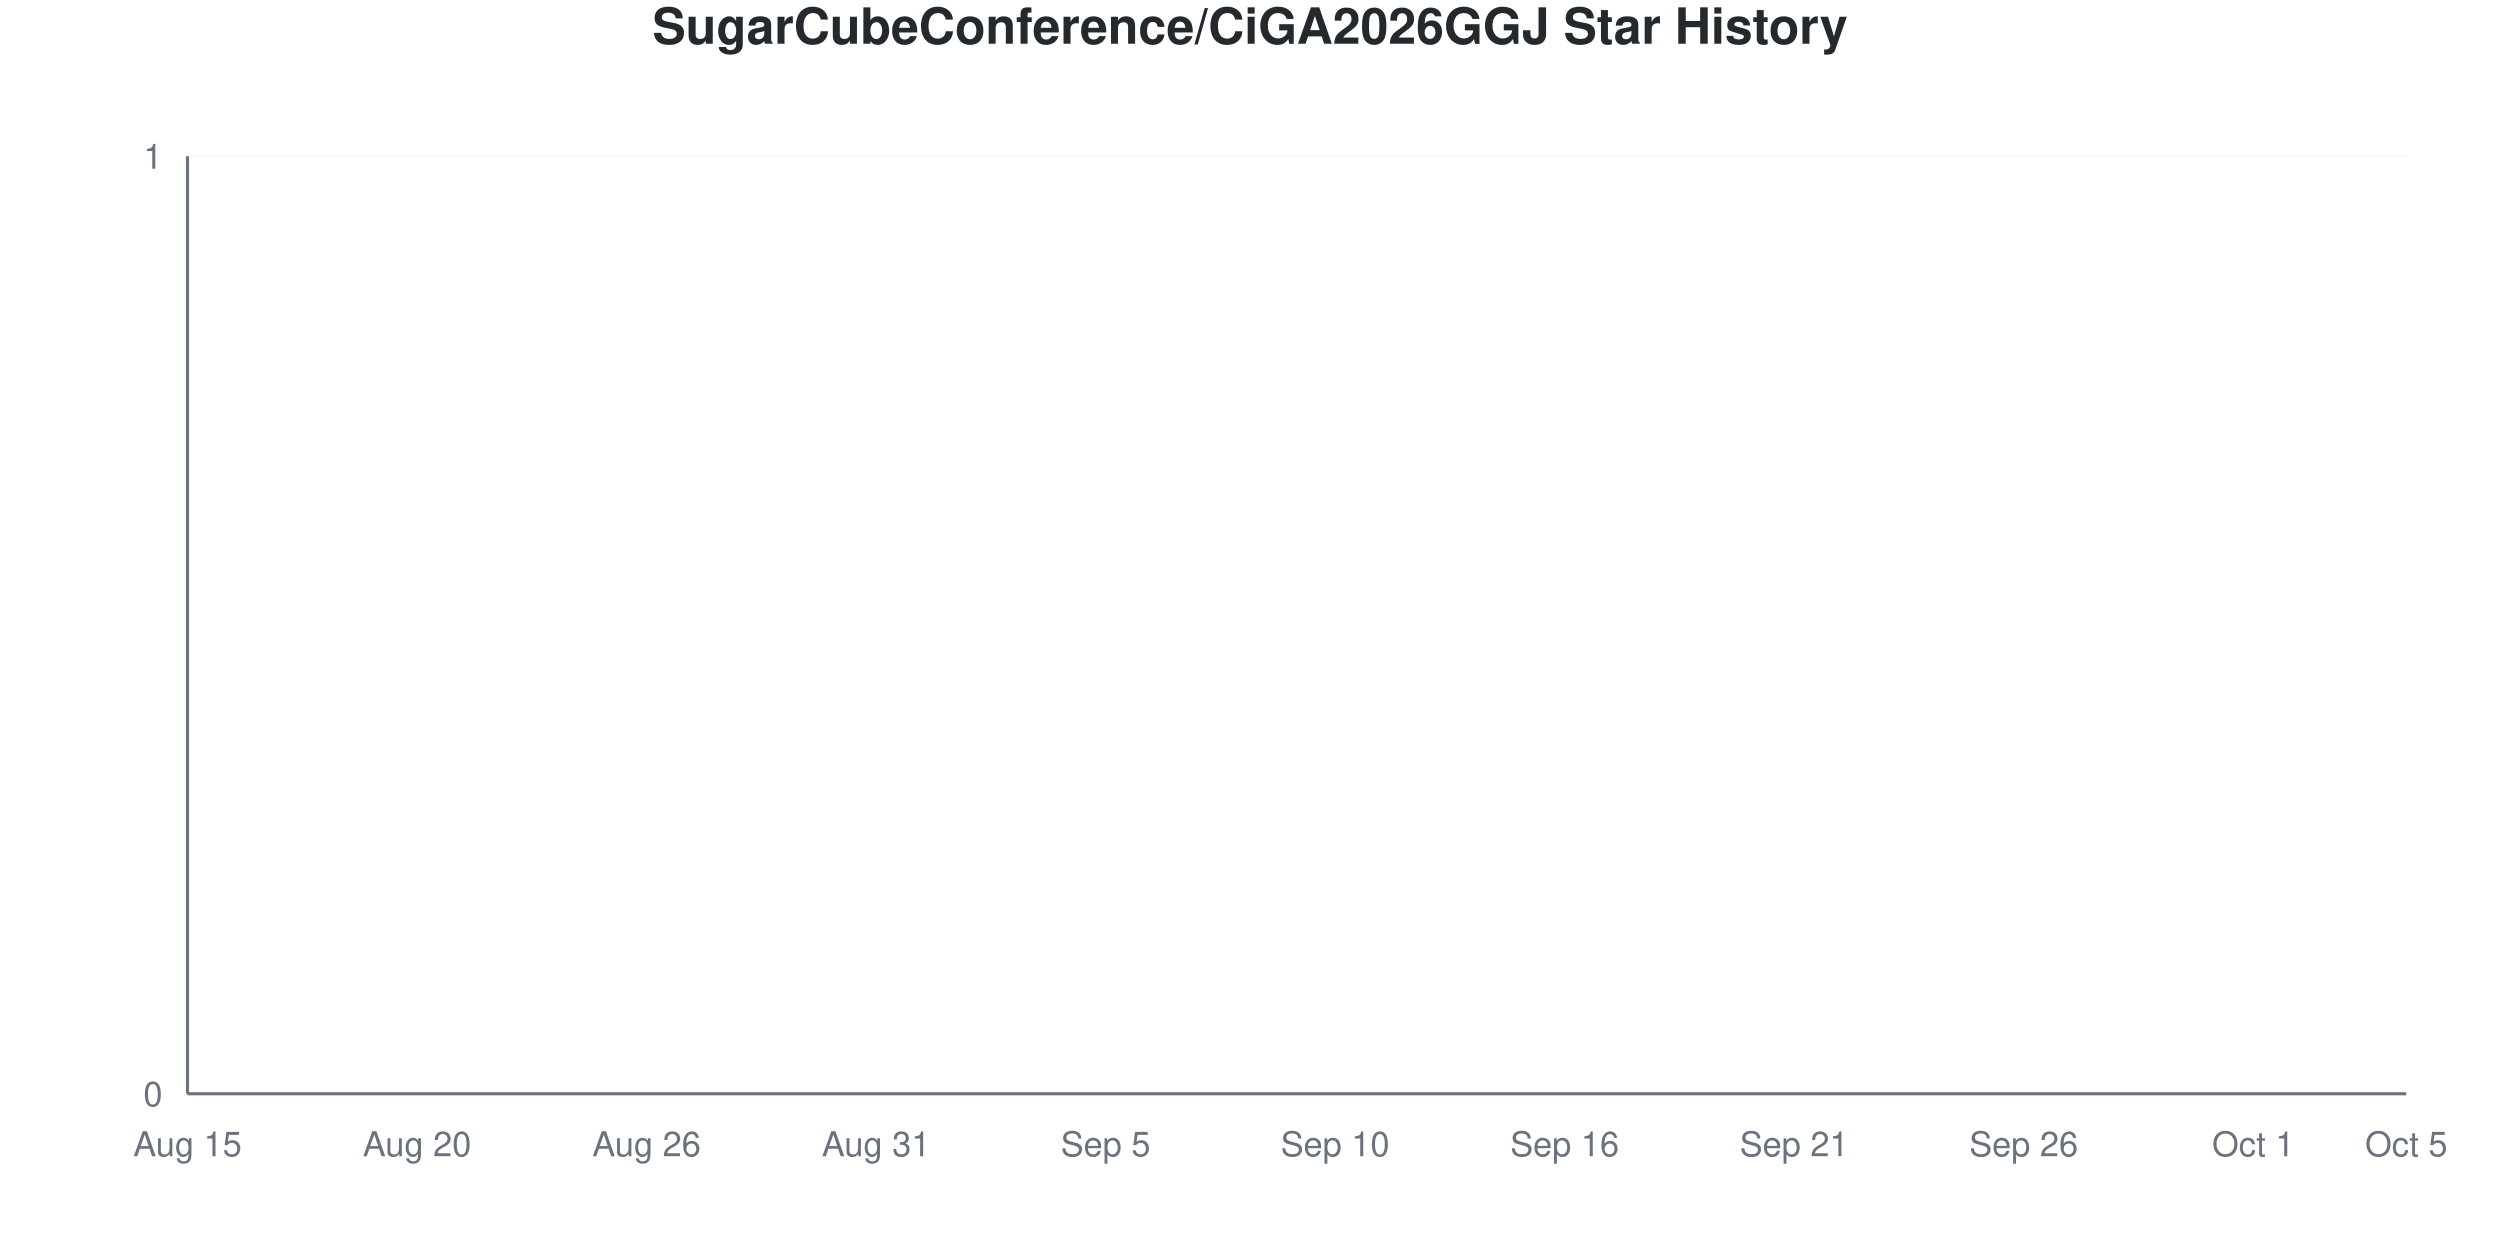
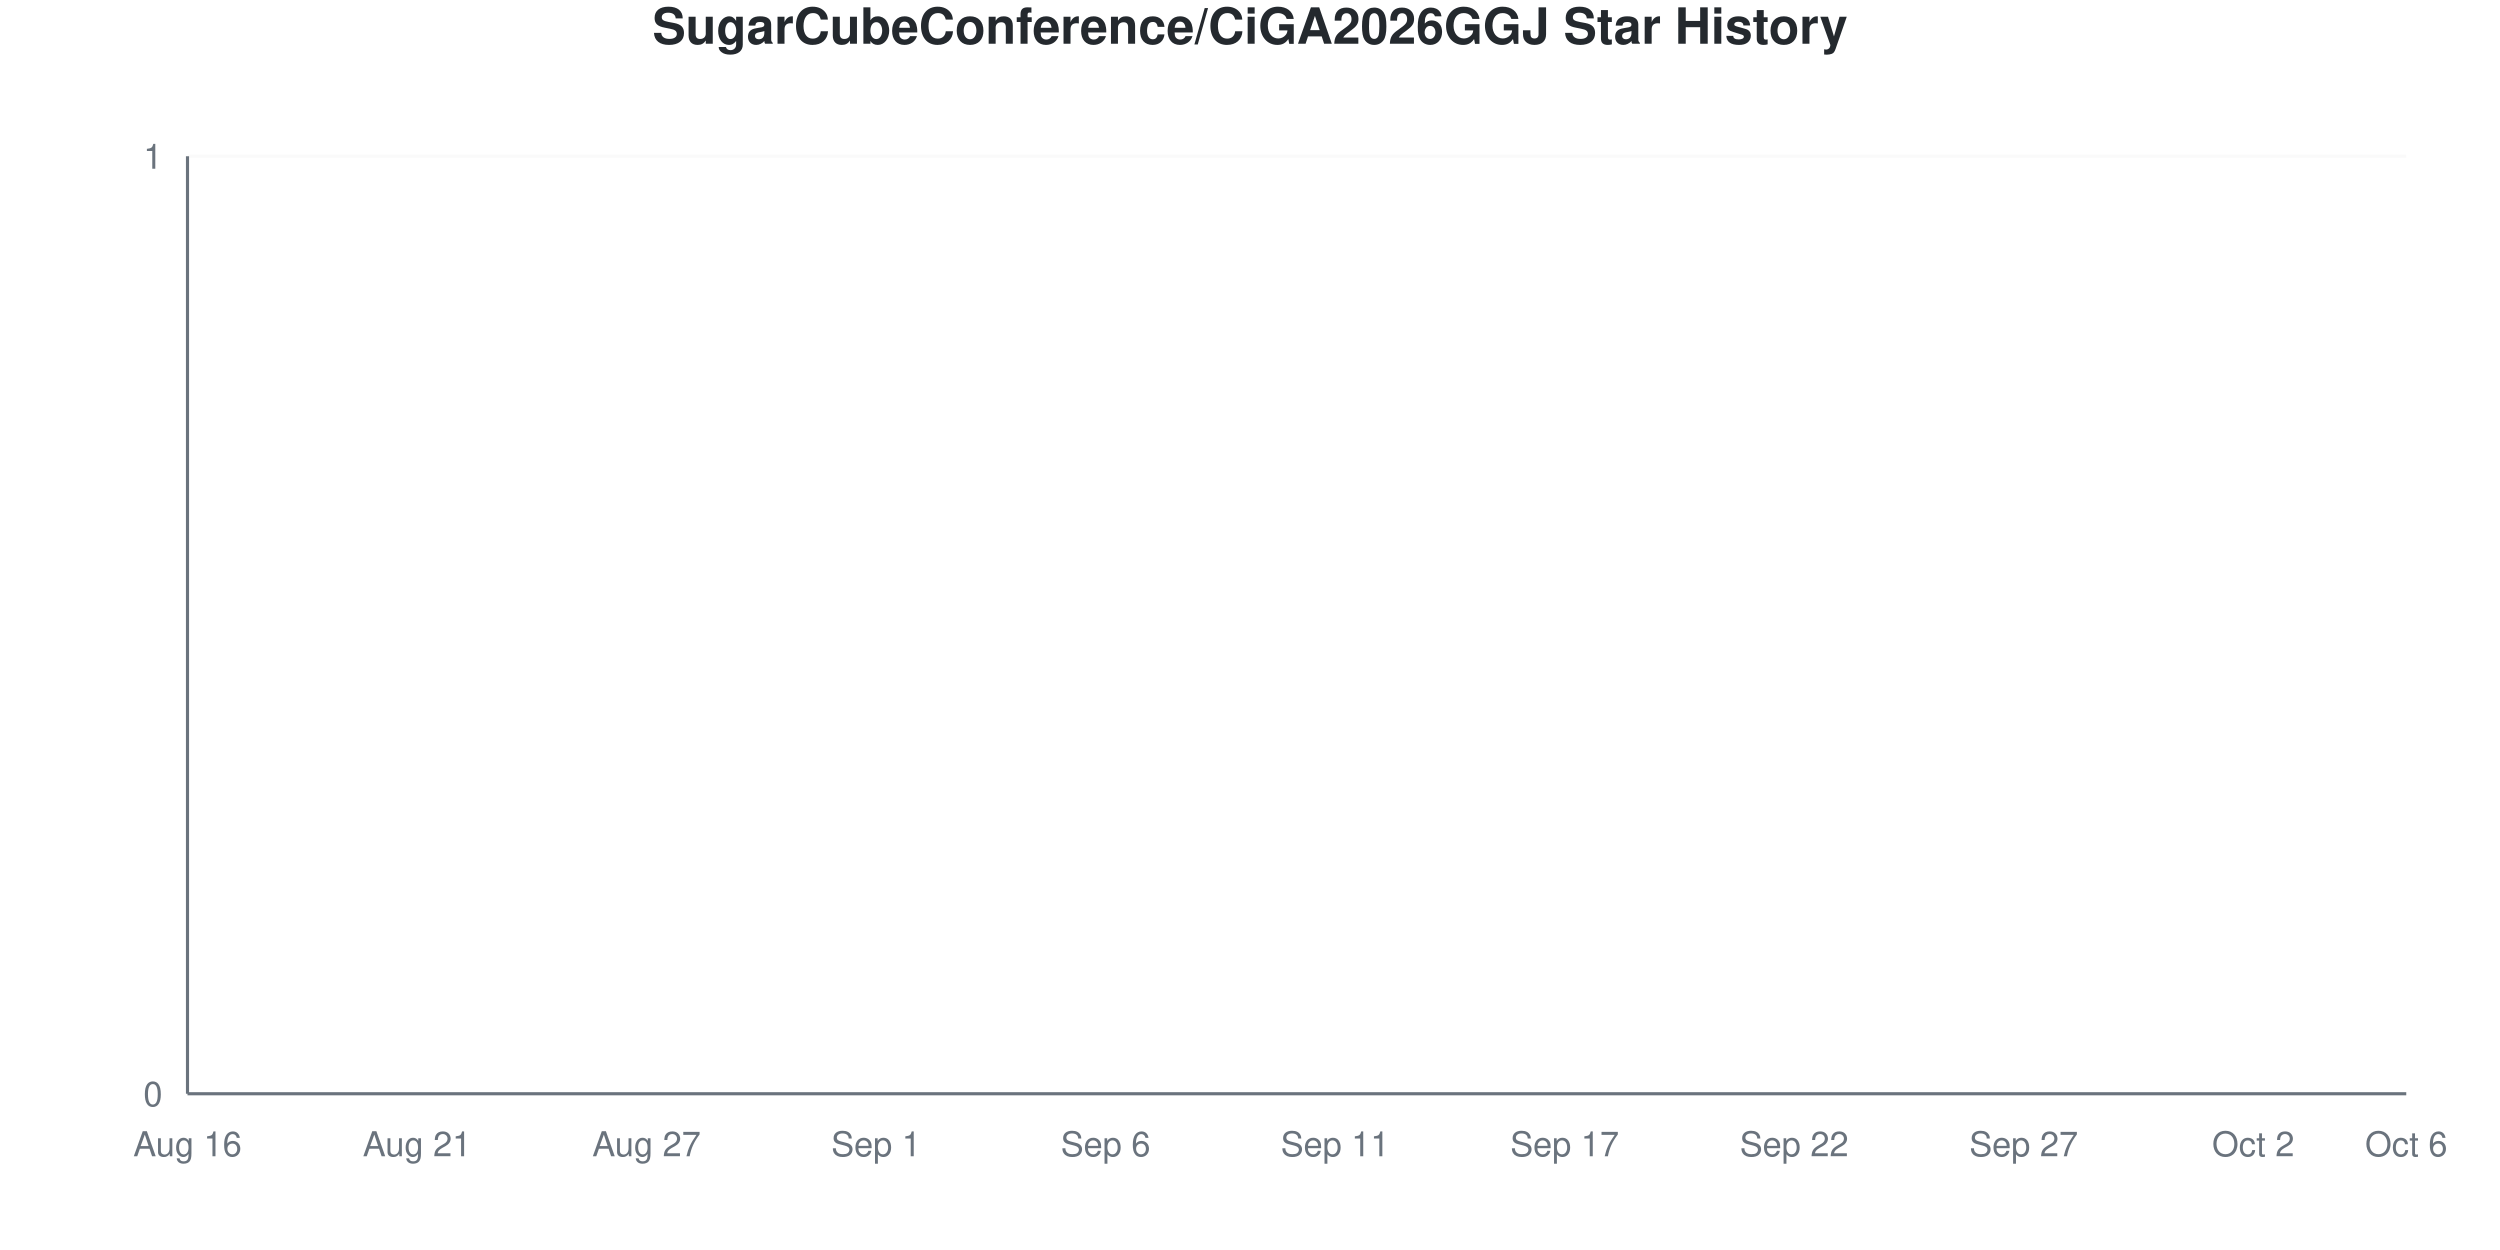
<svg xmlns="http://www.w3.org/2000/svg" viewBox="0 0 800 400" width="800" height="400">
  <style>
    @keyframes drawLine {
      to { stroke-dashoffset: 0; }
    }
    @keyframes fadeInPoint {
      from { opacity: 0; }
      to { opacity: 1; }
    }
    .data-line-0 {
      stroke-dasharray: 1065;
      stroke-dashoffset: 1065;
      animation: drawLine 2s ease-out forwards;
    }
    .data-point {
      opacity: 0;
      animation: fadeInPoint 0.5s ease-out forwards;
    }
    .chart-bg { fill: #fff; }
    .chart-text { fill: #24292e; }
    .chart-muted { fill: #6a737d; }
    .chart-grid { stroke: #eee; }
    .chart-axis { stroke: #6a737d; }
    @media (prefers-color-scheme: dark) {
      .chart-bg { fill: #0d1117; }
      .chart-text { fill: #e6edf3; }
      .chart-muted { fill: #8b949e; }
      .chart-grid { stroke: #21262d; }
      .chart-axis { stroke: #8b949e; }
    }
  </style>
  <rect width="800" height="400" class="chart-bg" />
  <text x="400" y="14" text-anchor="middle" class="chart-text" font-size="16" font-weight="bold" font-family="-apple-system, BlinkMacSystemFont, 'Segoe UI', Helvetica, Arial, sans-serif">SugarCubeConference/CiGA2026GGJ Star History</text>
  <g class="grid">
    <line x1="60" y1="350" x2="770" y2="350" class="chart-grid" stroke-opacity="0.3" />
    <text x="52" y="354" text-anchor="end" class="chart-muted" font-size="11" font-family="-apple-system, BlinkMacSystemFont, 'Segoe UI', Helvetica, Arial, sans-serif">0</text>
    <line x1="60" y1="50" x2="770" y2="50" class="chart-grid" stroke-opacity="0.3" />
    <text x="52" y="54" text-anchor="end" class="chart-muted" font-size="11" font-family="-apple-system, BlinkMacSystemFont, 'Segoe UI', Helvetica, Arial, sans-serif">1</text>
  </g>
  <g class="milestones">
    
  </g>
  <g class="x-axis">
-     <text x="60" y="370" text-anchor="middle" class="chart-muted" font-size="11" font-family="-apple-system, BlinkMacSystemFont, 'Segoe UI', Helvetica, Arial, sans-serif">Aug 15</text>
-     <text x="133.448" y="370" text-anchor="middle" class="chart-muted" font-size="11" font-family="-apple-system, BlinkMacSystemFont, 'Segoe UI', Helvetica, Arial, sans-serif">Aug 20</text>
-     <text x="206.897" y="370" text-anchor="middle" class="chart-muted" font-size="11" font-family="-apple-system, BlinkMacSystemFont, 'Segoe UI', Helvetica, Arial, sans-serif">Aug 26</text>
-     <text x="280.345" y="370" text-anchor="middle" class="chart-muted" font-size="11" font-family="-apple-system, BlinkMacSystemFont, 'Segoe UI', Helvetica, Arial, sans-serif">Aug 31</text>
-     <text x="353.793" y="370" text-anchor="middle" class="chart-muted" font-size="11" font-family="-apple-system, BlinkMacSystemFont, 'Segoe UI', Helvetica, Arial, sans-serif">Sep 5</text>
-     <text x="427.241" y="370" text-anchor="middle" class="chart-muted" font-size="11" font-family="-apple-system, BlinkMacSystemFont, 'Segoe UI', Helvetica, Arial, sans-serif">Sep 10</text>
-     <text x="500.69" y="370" text-anchor="middle" class="chart-muted" font-size="11" font-family="-apple-system, BlinkMacSystemFont, 'Segoe UI', Helvetica, Arial, sans-serif">Sep 16</text>
-     <text x="574.138" y="370" text-anchor="middle" class="chart-muted" font-size="11" font-family="-apple-system, BlinkMacSystemFont, 'Segoe UI', Helvetica, Arial, sans-serif">Sep 21</text>
-     <text x="647.586" y="370" text-anchor="middle" class="chart-muted" font-size="11" font-family="-apple-system, BlinkMacSystemFont, 'Segoe UI', Helvetica, Arial, sans-serif">Sep 26</text>
-     <text x="721.034" y="370" text-anchor="middle" class="chart-muted" font-size="11" font-family="-apple-system, BlinkMacSystemFont, 'Segoe UI', Helvetica, Arial, sans-serif">Oct 1</text>
-     <text x="770" y="370" text-anchor="middle" class="chart-muted" font-size="11" font-family="-apple-system, BlinkMacSystemFont, 'Segoe UI', Helvetica, Arial, sans-serif">Oct 5</text>
+     <text x="60" y="370" text-anchor="middle" class="chart-muted" font-size="11" font-family="-apple-system, BlinkMacSystemFont, 'Segoe UI', Helvetica, Arial, sans-serif">Aug 16</text>
+     <text x="133.448" y="370" text-anchor="middle" class="chart-muted" font-size="11" font-family="-apple-system, BlinkMacSystemFont, 'Segoe UI', Helvetica, Arial, sans-serif">Aug 21</text>
+     <text x="206.897" y="370" text-anchor="middle" class="chart-muted" font-size="11" font-family="-apple-system, BlinkMacSystemFont, 'Segoe UI', Helvetica, Arial, sans-serif">Aug 27</text>
+     <text x="280.345" y="370" text-anchor="middle" class="chart-muted" font-size="11" font-family="-apple-system, BlinkMacSystemFont, 'Segoe UI', Helvetica, Arial, sans-serif">Sep 1</text>
+     <text x="353.793" y="370" text-anchor="middle" class="chart-muted" font-size="11" font-family="-apple-system, BlinkMacSystemFont, 'Segoe UI', Helvetica, Arial, sans-serif">Sep 6</text>
+     <text x="427.241" y="370" text-anchor="middle" class="chart-muted" font-size="11" font-family="-apple-system, BlinkMacSystemFont, 'Segoe UI', Helvetica, Arial, sans-serif">Sep 11</text>
+     <text x="500.69" y="370" text-anchor="middle" class="chart-muted" font-size="11" font-family="-apple-system, BlinkMacSystemFont, 'Segoe UI', Helvetica, Arial, sans-serif">Sep 17</text>
+     <text x="574.138" y="370" text-anchor="middle" class="chart-muted" font-size="11" font-family="-apple-system, BlinkMacSystemFont, 'Segoe UI', Helvetica, Arial, sans-serif">Sep 22</text>
+     <text x="647.586" y="370" text-anchor="middle" class="chart-muted" font-size="11" font-family="-apple-system, BlinkMacSystemFont, 'Segoe UI', Helvetica, Arial, sans-serif">Sep 27</text>
+     <text x="721.034" y="370" text-anchor="middle" class="chart-muted" font-size="11" font-family="-apple-system, BlinkMacSystemFont, 'Segoe UI', Helvetica, Arial, sans-serif">Oct 2</text>
+     <text x="770" y="370" text-anchor="middle" class="chart-muted" font-size="11" font-family="-apple-system, BlinkMacSystemFont, 'Segoe UI', Helvetica, Arial, sans-serif">Oct 6</text>
  </g>
  <line x1="60" y1="50" x2="60" y2="350" class="chart-axis" stroke-width="1" />
  <line x1="60" y1="350" x2="770" y2="350" class="chart-axis" stroke-width="1" />
  <path d="M60,350 L60,350 C68.161,350 76.322,350 84.483,350 C92.644,350 100.805,350 108.966,350 C117.126,350 125.287,350 133.448,350 C141.609,350 149.77,350 157.931,350 C166.092,350 174.253,350 182.414,350 C190.575,350 198.736,350 206.897,350 C215.057,350 223.218,350 231.379,350 C239.54,350 247.701,350 255.862,350 C264.023,350 272.184,350 280.345,350 C288.506,350 296.667,350 304.828,350 C312.989,350 321.149,350 329.31,350 C337.471,350 345.632,350 353.793,350 C361.954,350 370.115,350 378.276,350 C386.437,350 394.598,350 402.759,350 C410.92,350 419.08,350 427.241,350 C435.402,350 443.563,350 451.724,350 C459.885,350 468.046,350 476.207,350 C484.368,350 492.529,350 500.69,350 C508.851,350 517.011,350 525.172,350 C533.333,350 541.494,350 549.655,350 C557.816,350 565.977,350 574.138,350 C582.299,350 590.46,350 598.621,350 C606.782,350 614.943,350 623.103,350 C631.264,350 639.425,350 647.586,350 C655.747,350 663.908,350 672.069,350 C680.23,350 688.391,350 696.552,350 C704.713,350 712.874,350 721.034,350 C729.195,350 737.356,350 745.517,350 C753.678,350 761.839,350 770,350 L770,350 L60,350 Z" fill="#dfb317" fill-opacity="0.1" />
  <path d="M60,350 L60,350 C68.161,350 76.322,350 84.483,350 C92.644,350 100.805,350 108.966,350 C117.126,350 125.287,350 133.448,350 C141.609,350 149.77,350 157.931,350 C166.092,350 174.253,350 182.414,350 C190.575,350 198.736,350 206.897,350 C215.057,350 223.218,350 231.379,350 C239.54,350 247.701,350 255.862,350 C264.023,350 272.184,350 280.345,350 C288.506,350 296.667,350 304.828,350 C312.989,350 321.149,350 329.31,350 C337.471,350 345.632,350 353.793,350 C361.954,350 370.115,350 378.276,350 C386.437,350 394.598,350 402.759,350 C410.92,350 419.08,350 427.241,350 C435.402,350 443.563,350 451.724,350 C459.885,350 468.046,350 476.207,350 C484.368,350 492.529,350 500.69,350 C508.851,350 517.011,350 525.172,350 C533.333,350 541.494,350 549.655,350 C557.816,350 565.977,350 574.138,350 C582.299,350 590.46,350 598.621,350 C606.782,350 614.943,350 623.103,350 C631.264,350 639.425,350 647.586,350 C655.747,350 663.908,350 672.069,350 C680.23,350 688.391,350 696.552,350 C704.713,350 712.874,350 721.034,350 C729.195,350 737.356,350 745.517,350 C753.678,350 761.839,350 770,350" fill="none" stroke="#dfb317" stroke-width="2.5" class="data-line-0" />
  <g class="points">
    <circle cx="60" cy="350" r="4" fill="#dfb317" class="data-point" style="animation-delay: 1.50s" />
    <circle cx="84.483" cy="350" r="4" fill="#dfb317" class="data-point" style="animation-delay: 1.55s" />
    <circle cx="108.966" cy="350" r="4" fill="#dfb317" class="data-point" style="animation-delay: 1.60s" />
    <circle cx="133.448" cy="350" r="4" fill="#dfb317" class="data-point" style="animation-delay: 1.65s" />
    <circle cx="157.931" cy="350" r="4" fill="#dfb317" class="data-point" style="animation-delay: 1.70s" />
    <circle cx="182.414" cy="350" r="4" fill="#dfb317" class="data-point" style="animation-delay: 1.75s" />
    <circle cx="206.897" cy="350" r="4" fill="#dfb317" class="data-point" style="animation-delay: 1.80s" />
    <circle cx="231.379" cy="350" r="4" fill="#dfb317" class="data-point" style="animation-delay: 1.85s" />
    <circle cx="255.862" cy="350" r="4" fill="#dfb317" class="data-point" style="animation-delay: 1.90s" />
    <circle cx="280.345" cy="350" r="4" fill="#dfb317" class="data-point" style="animation-delay: 1.95s" />
    <circle cx="304.828" cy="350" r="4" fill="#dfb317" class="data-point" style="animation-delay: 2.00s" />
    <circle cx="329.31" cy="350" r="4" fill="#dfb317" class="data-point" style="animation-delay: 2.05s" />
    <circle cx="353.793" cy="350" r="4" fill="#dfb317" class="data-point" style="animation-delay: 2.10s" />
    <circle cx="378.276" cy="350" r="4" fill="#dfb317" class="data-point" style="animation-delay: 2.15s" />
    <circle cx="402.759" cy="350" r="4" fill="#dfb317" class="data-point" style="animation-delay: 2.20s" />
    <circle cx="427.241" cy="350" r="4" fill="#dfb317" class="data-point" style="animation-delay: 2.25s" />
    <circle cx="451.724" cy="350" r="4" fill="#dfb317" class="data-point" style="animation-delay: 2.30s" />
    <circle cx="476.207" cy="350" r="4" fill="#dfb317" class="data-point" style="animation-delay: 2.35s" />
    <circle cx="500.69" cy="350" r="4" fill="#dfb317" class="data-point" style="animation-delay: 2.40s" />
    <circle cx="525.172" cy="350" r="4" fill="#dfb317" class="data-point" style="animation-delay: 2.45s" />
    <circle cx="549.655" cy="350" r="4" fill="#dfb317" class="data-point" style="animation-delay: 2.50s" />
    <circle cx="574.138" cy="350" r="4" fill="#dfb317" class="data-point" style="animation-delay: 2.55s" />
    <circle cx="598.621" cy="350" r="4" fill="#dfb317" class="data-point" style="animation-delay: 2.60s" />
    <circle cx="623.103" cy="350" r="4" fill="#dfb317" class="data-point" style="animation-delay: 2.65s" />
    <circle cx="647.586" cy="350" r="4" fill="#dfb317" class="data-point" style="animation-delay: 2.70s" />
    <circle cx="672.069" cy="350" r="4" fill="#dfb317" class="data-point" style="animation-delay: 2.75s" />
    <circle cx="696.552" cy="350" r="4" fill="#dfb317" class="data-point" style="animation-delay: 2.80s" />
    <circle cx="721.034" cy="350" r="4" fill="#dfb317" class="data-point" style="animation-delay: 2.85s" />
    <circle cx="745.517" cy="350" r="4" fill="#dfb317" class="data-point" style="animation-delay: 2.90s" />
    <circle cx="770" cy="350" r="4" fill="#dfb317" class="data-point" style="animation-delay: 2.95s" />
  </g>
</svg>
